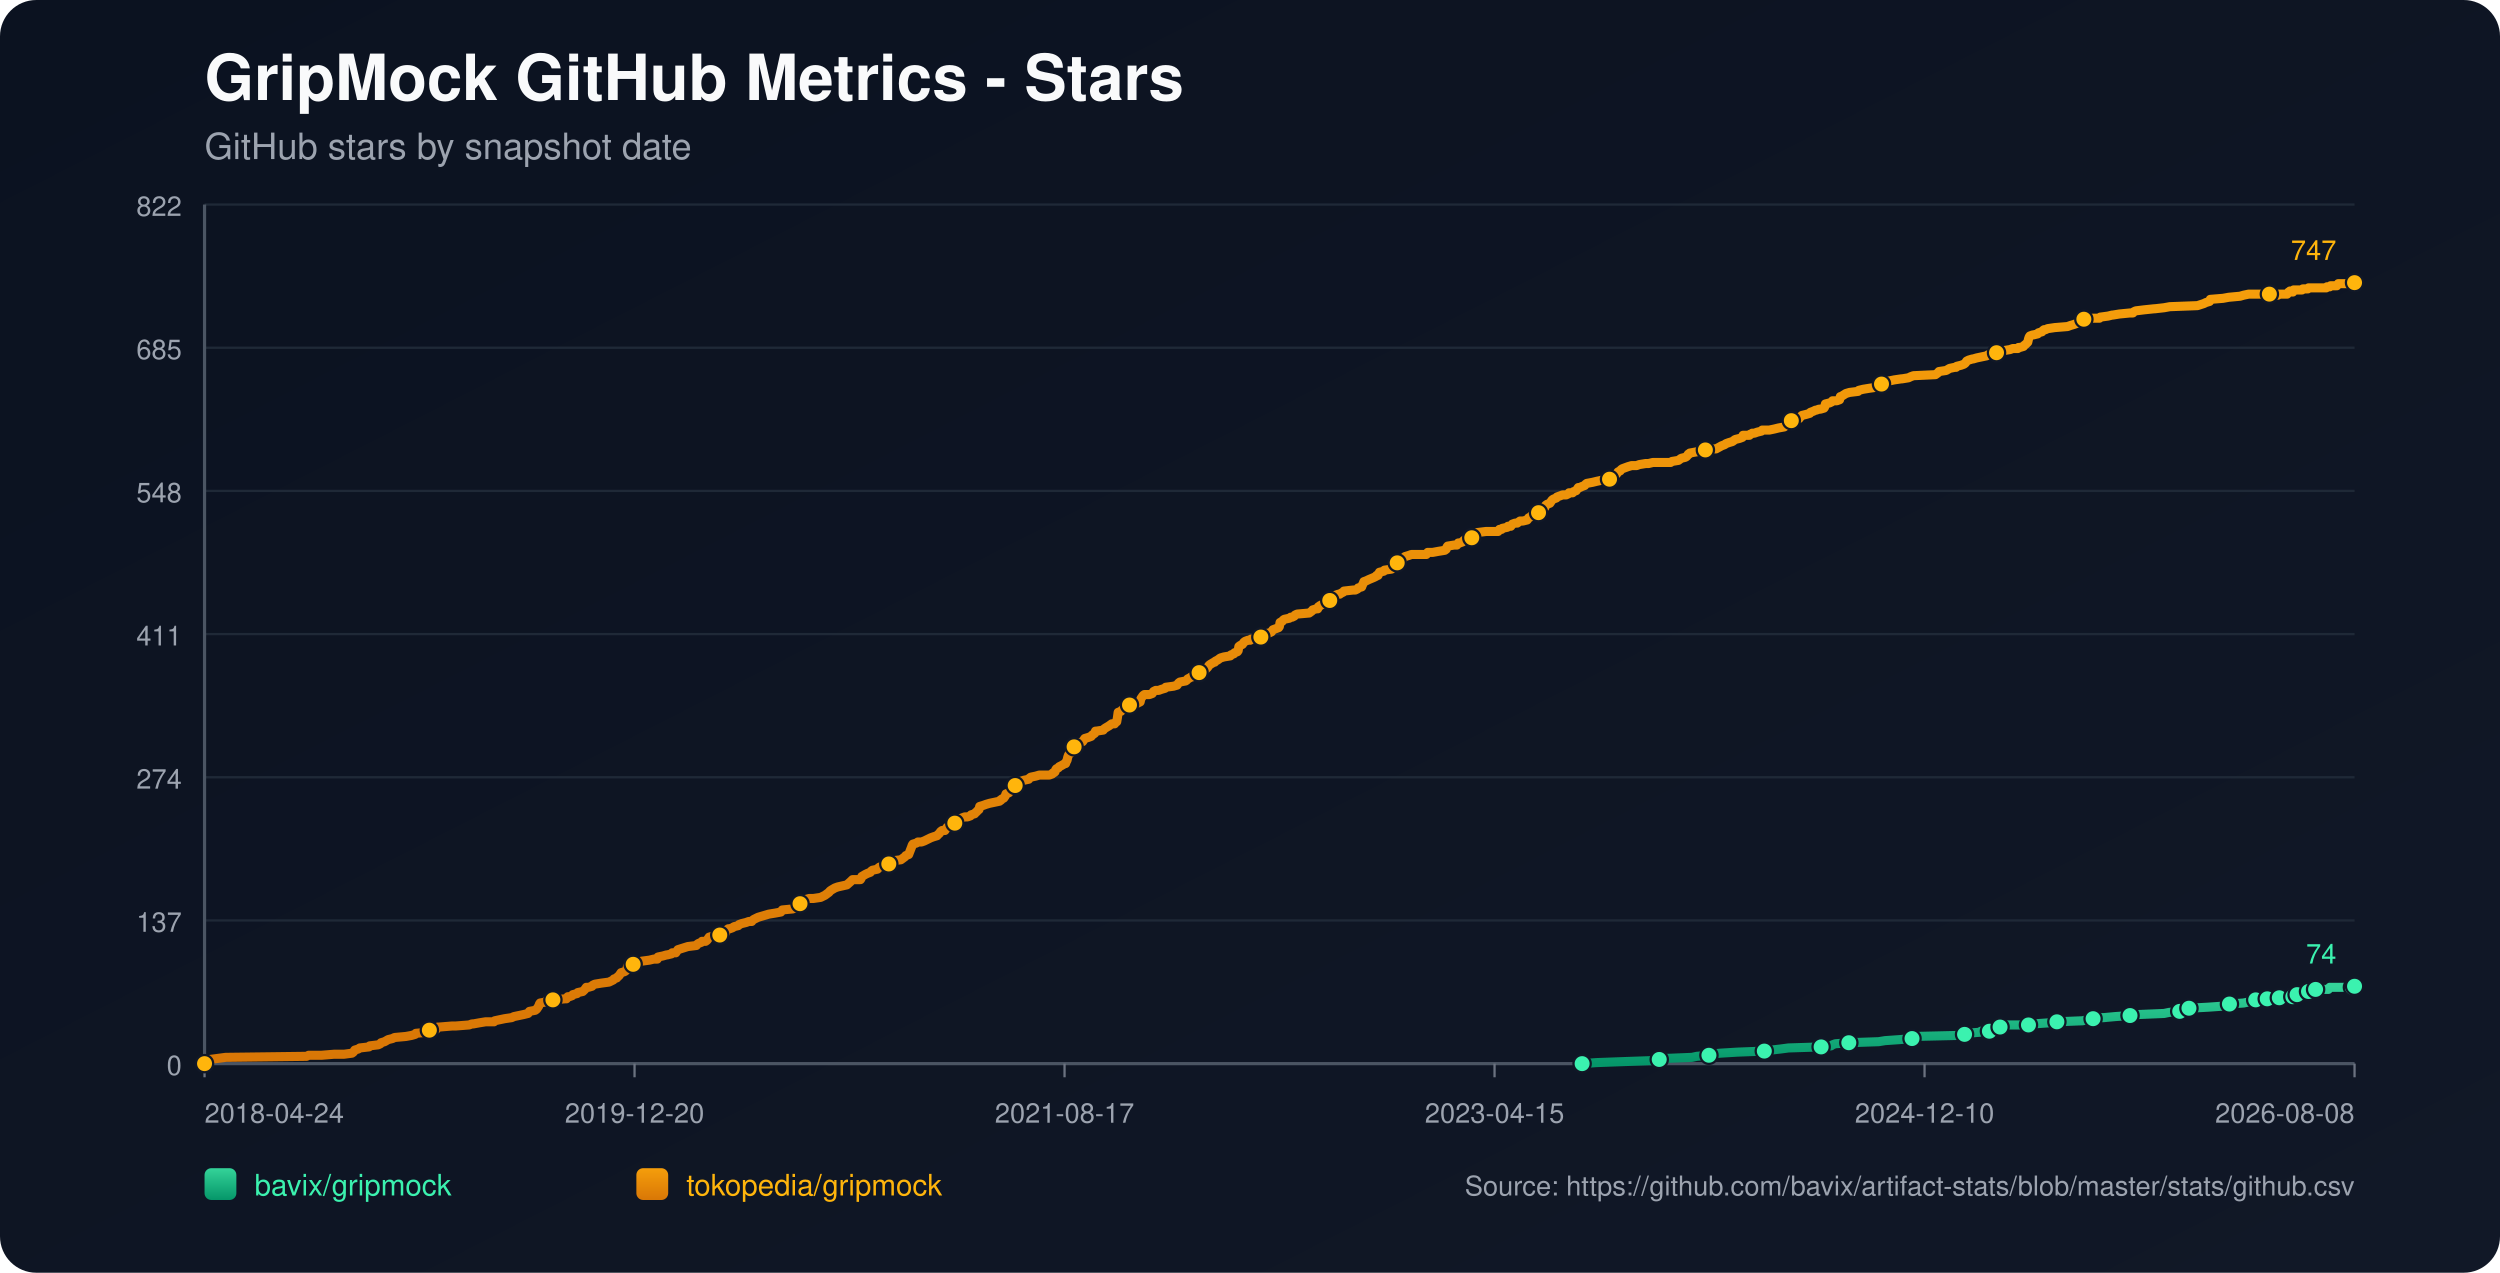
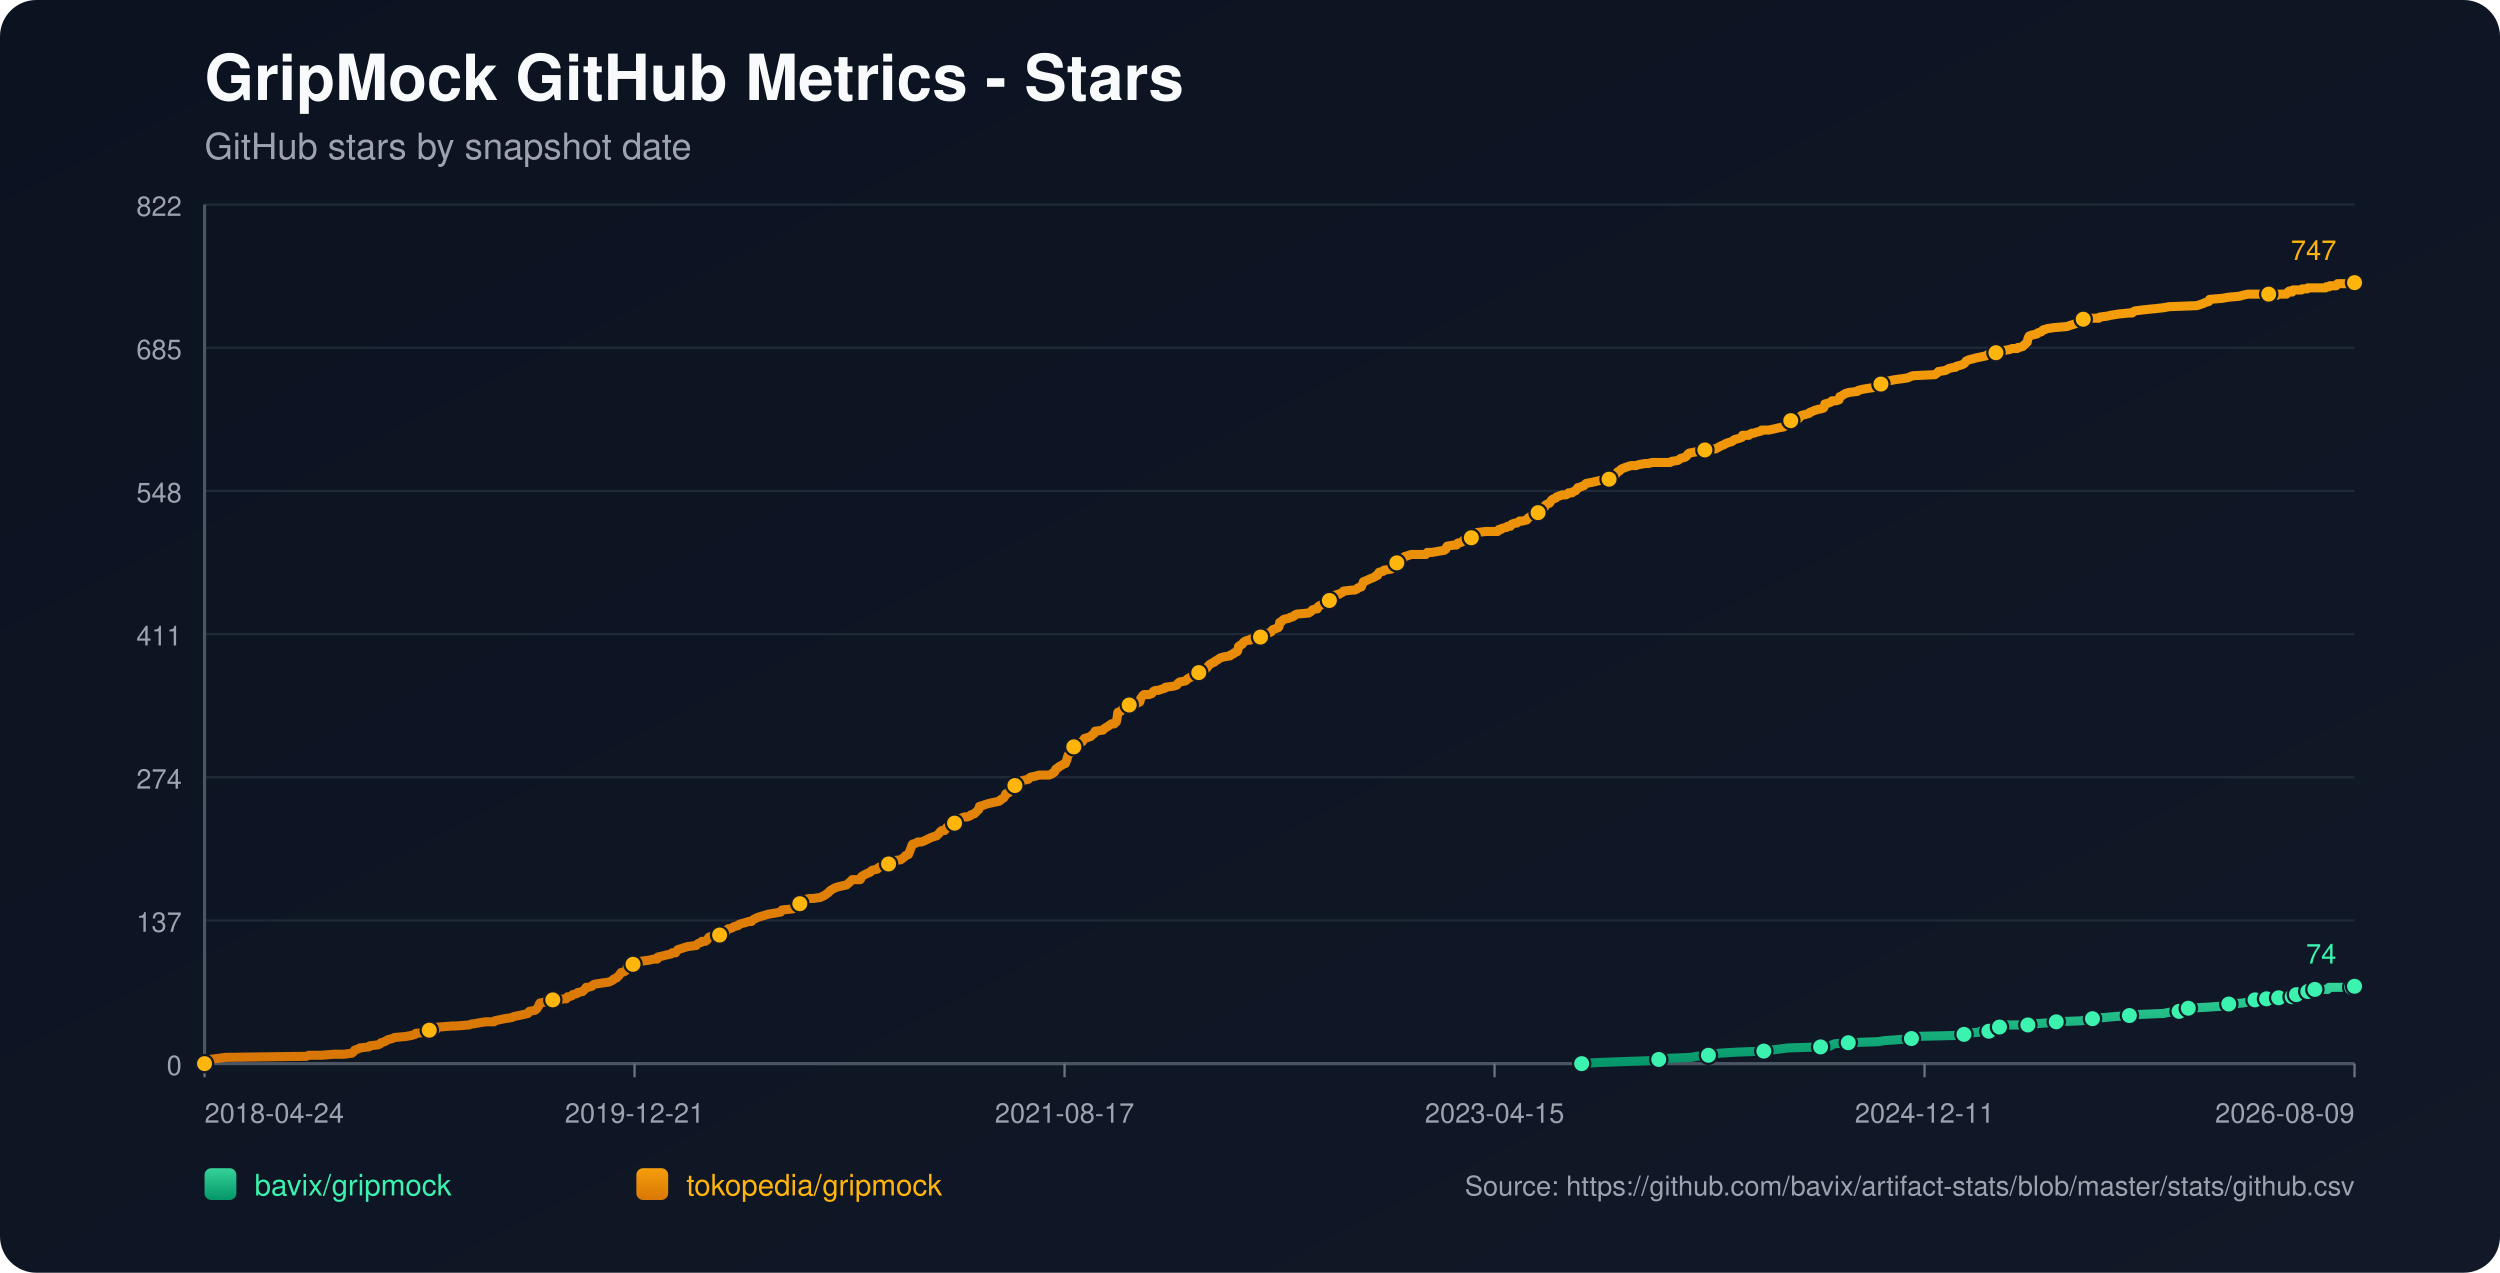
<svg xmlns="http://www.w3.org/2000/svg" width="1100" height="560" viewBox="0 0 1100 560">
  <defs>
    <linearGradient id="bg" x1="0" y1="0" x2="1" y2="1">
      <stop offset="0%" stop-color="#0b1220" />
      <stop offset="100%" stop-color="#111827" />
    </linearGradient>
    <linearGradient id="repo-0" x1="0" y1="0" x2="0" y2="1">
      <stop offset="0%" stop-color="#34d399" />
      <stop offset="100%" stop-color="#059669" />
    </linearGradient>
    <linearGradient id="repo-1" x1="0" y1="0" x2="0" y2="1">
      <stop offset="0%" stop-color="#f59e0b" />
      <stop offset="100%" stop-color="#d97706" />
    </linearGradient>
  </defs>
  <rect x="0" y="0" width="1100" height="560" fill="url(#bg)" rx="16" />
  <text x="90" y="44" fill="#f9fafb" font-size="28" font-family="-apple-system,BlinkMacSystemFont,Segoe UI,Helvetica,Arial,sans-serif" font-weight="700">GripMock GitHub Metrics - Stars</text>
  <text x="90" y="70" fill="#9ca3af" font-size="16" font-family="-apple-system,BlinkMacSystemFont,Segoe UI,Helvetica,Arial,sans-serif">GitHub stars by snapshot date</text>
  <line x1="90" y1="90.00" x2="1036" y2="90.00" stroke="#1f2937" stroke-width="1" />
  <text x="80" y="95.00" text-anchor="end" fill="#9ca3af" font-size="12" font-family="-apple-system,BlinkMacSystemFont,Segoe UI,Helvetica,Arial,sans-serif">822</text>
  <line x1="90" y1="153.00" x2="1036" y2="153.00" stroke="#1f2937" stroke-width="1" />
  <text x="80" y="158.00" text-anchor="end" fill="#9ca3af" font-size="12" font-family="-apple-system,BlinkMacSystemFont,Segoe UI,Helvetica,Arial,sans-serif">685</text>
  <line x1="90" y1="216.00" x2="1036" y2="216.00" stroke="#1f2937" stroke-width="1" />
  <text x="80" y="221.00" text-anchor="end" fill="#9ca3af" font-size="12" font-family="-apple-system,BlinkMacSystemFont,Segoe UI,Helvetica,Arial,sans-serif">548</text>
  <line x1="90" y1="279.00" x2="1036" y2="279.00" stroke="#1f2937" stroke-width="1" />
  <text x="80" y="284.00" text-anchor="end" fill="#9ca3af" font-size="12" font-family="-apple-system,BlinkMacSystemFont,Segoe UI,Helvetica,Arial,sans-serif">411</text>
  <line x1="90" y1="342.00" x2="1036" y2="342.00" stroke="#1f2937" stroke-width="1" />
  <text x="80" y="347.00" text-anchor="end" fill="#9ca3af" font-size="12" font-family="-apple-system,BlinkMacSystemFont,Segoe UI,Helvetica,Arial,sans-serif">274</text>
  <line x1="90" y1="405.00" x2="1036" y2="405.00" stroke="#1f2937" stroke-width="1" />
  <text x="80" y="410.00" text-anchor="end" fill="#9ca3af" font-size="12" font-family="-apple-system,BlinkMacSystemFont,Segoe UI,Helvetica,Arial,sans-serif">137</text>
  <line x1="90" y1="468.00" x2="1036" y2="468.00" stroke="#1f2937" stroke-width="1" />
  <text x="80" y="473.00" text-anchor="end" fill="#9ca3af" font-size="12" font-family="-apple-system,BlinkMacSystemFont,Segoe UI,Helvetica,Arial,sans-serif">0</text>
  <line x1="90" y1="468" x2="1036" y2="468" stroke="#4b5563" stroke-width="1.4" />
  <line x1="90" y1="90" x2="90" y2="468" stroke="#4b5563" stroke-width="1.4" />
  <line x1="90.00" y1="468" x2="90.00" y2="474" stroke="#6b7280" stroke-width="1" />
  <text x="90.00" y="494" text-anchor="start" fill="#9ca3af" font-size="12" font-family="-apple-system,BlinkMacSystemFont,Segoe UI,Helvetica,Arial,sans-serif">2018-04-24</text>
  <line x1="279.20" y1="468" x2="279.20" y2="474" stroke="#6b7280" stroke-width="1" />
-   <text x="279.20" y="494" text-anchor="middle" fill="#9ca3af" font-size="12" font-family="-apple-system,BlinkMacSystemFont,Segoe UI,Helvetica,Arial,sans-serif">2019-12-20</text>
+   <text x="279.20" y="494" text-anchor="middle" fill="#9ca3af" font-size="12" font-family="-apple-system,BlinkMacSystemFont,Segoe UI,Helvetica,Arial,sans-serif">2019-12-21</text>
  <line x1="468.40" y1="468" x2="468.40" y2="474" stroke="#6b7280" stroke-width="1" />
  <text x="468.40" y="494" text-anchor="middle" fill="#9ca3af" font-size="12" font-family="-apple-system,BlinkMacSystemFont,Segoe UI,Helvetica,Arial,sans-serif">2021-08-17</text>
  <line x1="657.60" y1="468" x2="657.60" y2="474" stroke="#6b7280" stroke-width="1" />
  <text x="657.60" y="494" text-anchor="middle" fill="#9ca3af" font-size="12" font-family="-apple-system,BlinkMacSystemFont,Segoe UI,Helvetica,Arial,sans-serif">2023-04-15</text>
  <line x1="846.80" y1="468" x2="846.80" y2="474" stroke="#6b7280" stroke-width="1" />
-   <text x="846.80" y="494" text-anchor="middle" fill="#9ca3af" font-size="12" font-family="-apple-system,BlinkMacSystemFont,Segoe UI,Helvetica,Arial,sans-serif">2024-12-10</text>
+   <text x="846.80" y="494" text-anchor="middle" fill="#9ca3af" font-size="12" font-family="-apple-system,BlinkMacSystemFont,Segoe UI,Helvetica,Arial,sans-serif">2024-12-11</text>
  <line x1="1036.00" y1="468" x2="1036.00" y2="474" stroke="#6b7280" stroke-width="1" />
-   <text x="1036.00" y="494" text-anchor="end" fill="#9ca3af" font-size="12" font-family="-apple-system,BlinkMacSystemFont,Segoe UI,Helvetica,Arial,sans-serif">2026-08-08</text>
-   <polyline fill="none" stroke="url(#repo-0)" stroke-width="4" stroke-linecap="round" stroke-linejoin="round" points="696.13,468.00 702.57,467.54 715.07,467.08 728.19,466.62 730.06,466.16 733.19,465.70 744.43,465.24 746.62,464.78 751.93,464.32 752.25,463.86 756.93,463.40 764.43,462.94 776.30,462.48 779.43,462.02 783.49,461.56 786.93,461.10 801.30,460.64 805.67,460.18 806.30,459.72 807.55,459.26 813.48,458.80 826.61,458.34 829.42,457.88 835.98,457.42 841.29,456.96 841.92,456.50 842.54,456.04 861.91,455.58 864.41,455.12 865.04,454.66 870.97,454.20 871.60,453.74 875.35,453.74 876.60,453.28 876.91,452.82 877.22,452.36 880.03,451.90 881.60,451.44 883.16,450.98 888.16,450.98 892.53,450.98 894.09,450.52 894.72,450.52 901.28,450.06 905.03,449.60 916.28,449.14 918.46,448.68 919.09,448.68 920.96,448.22 922.84,447.76 925.65,447.76 930.65,447.30 937.21,446.84 941.27,446.38 952.21,445.92 954.39,445.46 959.08,445.00 959.39,444.54 960.33,444.08 962.83,443.62 963.14,443.62 971.58,443.16 978.14,442.70 978.76,442.24 980.95,441.78 987.20,441.32 989.39,440.86 990.95,440.40 992.51,439.94 995.71,439.94 996.64,439.94 996.96,439.48 997.58,439.48 997.89,439.02 998.21,439.48 1002.58,439.48 1002.90,439.02 1003.21,438.56 1006.97,438.56 1007.27,438.56 1008.84,438.56 1009.16,438.10 1009.47,437.64 1010.41,437.64 1010.72,437.64 1014.81,437.64 1015.11,437.18 1015.43,436.72 1015.74,436.26 1016.99,436.26 1017.29,435.80 1018.54,435.80 1018.86,435.34 1024.47,435.34 1024.78,434.88 1025.09,434.42 1035.08,434.42 1035.40,433.96 1036.00,433.96" />
-   <circle cx="696.13" cy="468.00" r="3.8" fill="#3bf2af" stroke="#111827" stroke-width="1" />
-   <circle cx="730.06" cy="466.16" r="3.8" fill="#3bf2af" stroke="#111827" stroke-width="1" />
-   <circle cx="751.93" cy="464.32" r="3.8" fill="#3bf2af" stroke="#111827" stroke-width="1" />
-   <circle cx="776.30" cy="462.48" r="3.8" fill="#3bf2af" stroke="#111827" stroke-width="1" />
-   <circle cx="801.30" cy="460.64" r="3.8" fill="#3bf2af" stroke="#111827" stroke-width="1" />
-   <circle cx="813.48" cy="458.80" r="3.8" fill="#3bf2af" stroke="#111827" stroke-width="1" />
-   <circle cx="841.29" cy="456.96" r="3.8" fill="#3bf2af" stroke="#111827" stroke-width="1" />
-   <circle cx="864.41" cy="455.12" r="3.8" fill="#3bf2af" stroke="#111827" stroke-width="1" />
-   <circle cx="875.35" cy="453.74" r="3.8" fill="#3bf2af" stroke="#111827" stroke-width="1" />
-   <circle cx="880.03" cy="451.90" r="3.8" fill="#3bf2af" stroke="#111827" stroke-width="1" />
-   <circle cx="892.53" cy="450.98" r="3.8" fill="#3bf2af" stroke="#111827" stroke-width="1" />
-   <circle cx="905.03" cy="449.60" r="3.8" fill="#3bf2af" stroke="#111827" stroke-width="1" />
-   <circle cx="920.96" cy="448.22" r="3.8" fill="#3bf2af" stroke="#111827" stroke-width="1" />
-   <circle cx="937.21" cy="446.84" r="3.8" fill="#3bf2af" stroke="#111827" stroke-width="1" />
-   <circle cx="959.08" cy="445.00" r="3.8" fill="#3bf2af" stroke="#111827" stroke-width="1" />
-   <circle cx="963.14" cy="443.62" r="3.8" fill="#3bf2af" stroke="#111827" stroke-width="1" />
-   <circle cx="980.95" cy="441.78" r="3.8" fill="#3bf2af" stroke="#111827" stroke-width="1" />
-   <circle cx="992.51" cy="439.94" r="3.8" fill="#3bf2af" stroke="#111827" stroke-width="1" />
-   <circle cx="997.58" cy="439.48" r="3.8" fill="#3bf2af" stroke="#111827" stroke-width="1" />
-   <circle cx="1002.90" cy="439.02" r="3.8" fill="#3bf2af" stroke="#111827" stroke-width="1" />
-   <circle cx="1008.84" cy="438.56" r="3.8" fill="#3bf2af" stroke="#111827" stroke-width="1" />
-   <circle cx="1010.72" cy="437.64" r="3.8" fill="#3bf2af" stroke="#111827" stroke-width="1" />
-   <circle cx="1015.74" cy="436.26" r="3.8" fill="#3bf2af" stroke="#111827" stroke-width="1" />
-   <circle cx="1018.86" cy="435.34" r="3.8" fill="#3bf2af" stroke="#111827" stroke-width="1" />
-   <circle cx="1035.08" cy="434.42" r="3.8" fill="#3bf2af" stroke="#111827" stroke-width="1" />
+   <text x="1036.00" y="494" text-anchor="end" fill="#9ca3af" font-size="12" font-family="-apple-system,BlinkMacSystemFont,Segoe UI,Helvetica,Arial,sans-serif">2026-08-09</text>
+   <polyline fill="none" stroke="url(#repo-0)" stroke-width="4" stroke-linecap="round" stroke-linejoin="round" points="695.93,468.00 702.36,467.54 714.86,467.08 727.98,466.62 729.85,466.16 732.97,465.70 744.22,465.24 746.40,464.78 751.71,464.32 752.03,463.86 756.71,463.40 764.21,462.94 776.08,462.48 779.20,462.02 783.26,461.56 786.69,461.10 801.06,460.64 805.43,460.18 806.06,459.72 807.31,459.26 813.24,458.80 826.36,458.34 829.17,457.88 835.73,457.42 841.04,456.96 841.67,456.50 842.29,456.04 861.66,455.58 864.15,455.12 864.78,454.66 870.71,454.20 871.34,453.74 875.09,453.74 876.33,453.28 876.65,452.82 876.96,452.36 879.77,451.90 881.33,451.44 882.89,450.98 887.89,450.98 892.26,450.98 893.83,450.52 894.45,450.52 901.01,450.06 904.76,449.60 916.00,449.14 918.19,448.68 918.81,448.68 920.69,448.22 922.56,447.76 925.37,447.76 930.37,447.30 936.93,446.84 940.99,446.38 951.92,445.92 954.11,445.46 958.79,445.00 959.10,444.54 960.04,444.08 962.54,443.62 962.85,443.62 971.28,443.16 977.84,442.70 978.47,442.24 980.65,441.78 986.90,441.32 989.09,440.86 990.65,440.40 992.21,439.94 995.41,439.94 996.34,439.94 996.65,439.48 997.28,439.48 997.59,439.02 997.90,439.48 1002.28,439.48 1002.60,439.02 1002.90,438.56 1006.66,438.56 1006.96,438.56 1008.54,438.56 1008.85,438.10 1009.17,437.64 1010.11,437.64 1010.42,437.64 1014.50,437.64 1014.81,437.18 1015.12,436.72 1015.43,436.26 1016.68,436.26 1016.98,435.80 1018.23,435.80 1018.55,435.34 1024.16,435.34 1024.47,434.88 1024.78,434.42 1034.77,434.42 1035.08,433.96 1036.00,433.96" />
+   <circle cx="695.93" cy="468.00" r="3.8" fill="#3bf2af" stroke="#111827" stroke-width="1" />
+   <circle cx="729.85" cy="466.16" r="3.8" fill="#3bf2af" stroke="#111827" stroke-width="1" />
+   <circle cx="751.71" cy="464.32" r="3.8" fill="#3bf2af" stroke="#111827" stroke-width="1" />
+   <circle cx="776.08" cy="462.48" r="3.8" fill="#3bf2af" stroke="#111827" stroke-width="1" />
+   <circle cx="801.06" cy="460.64" r="3.8" fill="#3bf2af" stroke="#111827" stroke-width="1" />
+   <circle cx="813.24" cy="458.80" r="3.8" fill="#3bf2af" stroke="#111827" stroke-width="1" />
+   <circle cx="841.04" cy="456.96" r="3.8" fill="#3bf2af" stroke="#111827" stroke-width="1" />
+   <circle cx="864.15" cy="455.12" r="3.8" fill="#3bf2af" stroke="#111827" stroke-width="1" />
+   <circle cx="875.09" cy="453.74" r="3.8" fill="#3bf2af" stroke="#111827" stroke-width="1" />
+   <circle cx="879.77" cy="451.90" r="3.8" fill="#3bf2af" stroke="#111827" stroke-width="1" />
+   <circle cx="892.26" cy="450.98" r="3.8" fill="#3bf2af" stroke="#111827" stroke-width="1" />
+   <circle cx="904.76" cy="449.60" r="3.8" fill="#3bf2af" stroke="#111827" stroke-width="1" />
+   <circle cx="920.69" cy="448.22" r="3.8" fill="#3bf2af" stroke="#111827" stroke-width="1" />
+   <circle cx="936.93" cy="446.84" r="3.8" fill="#3bf2af" stroke="#111827" stroke-width="1" />
+   <circle cx="958.79" cy="445.00" r="3.8" fill="#3bf2af" stroke="#111827" stroke-width="1" />
+   <circle cx="962.85" cy="443.62" r="3.8" fill="#3bf2af" stroke="#111827" stroke-width="1" />
+   <circle cx="980.65" cy="441.78" r="3.8" fill="#3bf2af" stroke="#111827" stroke-width="1" />
+   <circle cx="992.21" cy="439.94" r="3.8" fill="#3bf2af" stroke="#111827" stroke-width="1" />
+   <circle cx="997.28" cy="439.48" r="3.8" fill="#3bf2af" stroke="#111827" stroke-width="1" />
+   <circle cx="1002.60" cy="439.02" r="3.8" fill="#3bf2af" stroke="#111827" stroke-width="1" />
+   <circle cx="1008.54" cy="438.56" r="3.8" fill="#3bf2af" stroke="#111827" stroke-width="1" />
+   <circle cx="1010.42" cy="437.64" r="3.8" fill="#3bf2af" stroke="#111827" stroke-width="1" />
+   <circle cx="1015.43" cy="436.26" r="3.8" fill="#3bf2af" stroke="#111827" stroke-width="1" />
+   <circle cx="1018.55" cy="435.34" r="3.8" fill="#3bf2af" stroke="#111827" stroke-width="1" />
+   <circle cx="1034.77" cy="434.42" r="3.8" fill="#3bf2af" stroke="#111827" stroke-width="1" />
  <circle cx="1036.00" cy="433.96" r="3.8" fill="#3bf2af" stroke="#111827" stroke-width="1" />
  <text x="1028.00" y="423.96" text-anchor="end" fill="#3bf2af" font-size="12" font-family="-apple-system,BlinkMacSystemFont,Segoe UI,Helvetica,Arial,sans-serif">74</text>
-   <polyline fill="none" stroke="url(#repo-1)" stroke-width="4" stroke-linecap="round" stroke-linejoin="round" points="90.00,468.00 91.75,466.62 92.37,466.16 95.81,465.70 99.25,465.24 134.87,464.78 135.80,464.32 141.43,464.32 147.05,463.86 151.42,463.86 154.86,463.40 155.49,462.94 155.80,462.48 156.11,462.02 157.67,461.56 158.30,461.10 162.36,460.64 162.67,460.18 166.42,459.72 167.36,459.26 167.67,458.80 169.23,458.34 170.80,457.42 172.67,456.96 173.61,456.50 178.61,456.04 181.11,455.58 182.67,455.12 182.98,454.66 187.98,454.20 188.29,453.74 188.92,453.28 192.04,452.82 192.67,451.90 192.98,451.90 193.29,451.90 198.92,451.44 200.48,451.44 206.41,450.98 207.66,450.52 208.29,450.52 210.79,450.06 213.60,449.60 217.35,449.60 217.66,449.14 219.85,448.68 222.04,448.22 225.16,447.76 226.10,447.30 228.28,446.84 230.47,446.38 232.35,445.92 232.66,445.46 232.97,445.00 235.47,444.54 236.10,444.08 236.72,443.16 237.03,442.70 237.35,441.78 237.66,441.32 240.16,440.86 240.78,439.94 243.28,439.94 248.59,439.48 249.22,439.48 249.53,439.02 249.84,438.56 250.47,438.56 251.72,438.10 252.03,437.64 253.90,437.18 254.22,436.72 256.40,436.26 257.34,435.34 257.97,434.42 258.90,434.42 260.47,433.96 260.78,433.50 261.72,433.04 264.53,432.58 267.96,432.12 268.90,431.66 269.84,431.20 270.15,430.74 271.40,430.28 271.71,429.82 272.34,429.36 273.28,427.98 274.84,427.52 275.46,427.06 275.78,426.60 276.09,425.22 277.65,424.76 278.59,424.30 279.21,423.84 280.46,423.84 280.77,423.38 282.34,422.92 285.77,422.46 287.65,422.00 289.21,422.00 289.52,421.08 291.71,420.62 293.27,420.16 293.58,420.16 295.46,419.70 295.77,419.24 296.40,419.24 297.33,419.24 297.65,418.78 297.96,418.32 298.27,417.86 302.65,416.48 306.39,416.02 306.71,415.56 307.33,415.10 308.58,414.64 308.89,414.18 310.46,414.18 311.08,413.72 311.39,413.26 311.71,412.80 312.02,412.34 313.58,411.88 316.70,411.42 317.95,410.96 318.27,410.96 318.89,410.50 319.20,410.50 319.83,409.12 320.45,408.66 321.08,408.66 322.33,408.20 322.95,407.74 324.83,407.28 325.14,406.82 326.39,406.36 328.27,405.90 329.51,405.44 330.76,405.44 331.08,404.98 331.70,404.52 332.64,404.06 333.58,403.60 335.14,403.14 336.70,402.68 338.26,402.22 341.08,401.76 343.57,401.30 343.89,400.84 344.20,400.38 348.89,399.92 349.82,399.46 350.76,399.00 351.07,398.08 352.01,397.62 354.20,396.70 354.51,395.78 356.07,395.32 357.95,395.32 361.07,394.86 362.01,394.40 362.95,393.94 364.20,393.02 364.82,392.56 365.13,392.10 365.76,391.64 367.32,390.72 368.57,390.26 372.63,389.34 374.19,387.96 375.13,387.04 377.94,387.04 378.57,387.04 378.88,386.58 379.19,385.66 380.75,384.74 381.69,384.28 382.94,383.82 383.25,383.36 383.88,382.90 386.07,382.44 386.38,381.98 387.00,381.52 389.19,381.06 389.82,380.60 391.07,380.14 392.00,379.68 392.32,379.22 392.63,378.76 396.38,378.30 397.00,377.84 398.25,376.92 398.56,376.46 399.81,376.00 401.06,372.78 401.38,371.86 401.69,371.40 403.25,370.94 403.88,370.48 405.44,370.48 406.69,370.02 407.62,369.56 409.50,368.64 410.75,368.18 412.31,367.72 412.62,367.26 413.25,366.80 413.87,365.88 414.50,365.42 414.81,365.42 415.75,365.42 416.06,364.96 416.37,364.50 416.69,364.04 418.25,363.58 418.87,362.65 420.12,362.19 420.75,361.27 421.68,360.81 422.31,360.35 423.25,359.89 424.50,359.43 425.75,359.43 427.00,358.97 427.31,358.51 428.87,358.05 429.18,357.59 429.81,357.13 430.12,356.67 430.75,356.21 431.06,354.83 432.62,354.37 433.87,353.91 435.43,353.45 439.81,352.53 440.12,352.07 440.43,352.07 440.74,351.61 441.68,351.15 441.99,350.69 442.31,350.23 442.62,349.31 443.87,348.85 444.49,347.93 444.81,346.55 445.74,346.55 446.05,346.55 446.68,345.63 448.55,345.17 448.87,344.25 449.18,343.79 450.43,343.33 452.62,342.87 452.93,342.41 453.55,341.95 455.74,341.49 457.30,341.03 458.86,341.03 461.68,341.03 462.93,340.57 463.24,340.11 463.55,340.11 464.18,339.65 464.49,338.73 464.80,338.27 465.74,337.81 466.05,337.35 466.99,336.89 468.55,335.97 468.86,335.97 469.18,335.05 469.49,334.59 469.80,333.21 470.11,332.29 470.43,331.83 471.05,331.37 471.36,329.53 471.67,329.07 472.61,328.61 473.24,327.69 473.86,327.23 475.11,326.77 476.36,326.31 476.67,325.85 476.99,325.39 477.30,324.93 478.86,324.47 480.11,324.01 480.42,323.55 481.67,322.63 481.99,321.71 482.30,321.71 485.42,321.25 485.73,320.79 486.36,320.33 487.92,319.41 488.55,318.95 489.17,318.49 490.42,318.49 491.05,317.57 491.36,317.57 491.67,315.73 491.98,313.43 493.23,312.97 493.55,312.51 494.17,312.05 494.48,311.59 495.42,311.13 495.73,310.67 496.98,310.21 499.79,309.75 500.73,309.29 501.67,308.83 501.98,307.45 502.29,306.99 502.61,306.53 502.92,306.07 503.54,305.61 505.73,305.61 506.98,305.15 507.29,304.69 507.61,304.23 508.54,303.77 509.79,303.77 511.04,303.31 512.60,302.85 512.92,302.39 516.35,301.93 517.92,301.47 518.54,300.55 519.17,300.09 521.67,299.63 522.29,299.17 522.60,298.71 523.54,298.25 524.16,297.79 524.79,297.79 525.41,297.33 526.04,296.87 527.29,296.41 527.60,295.95 527.91,295.49 529.48,295.49 530.10,295.03 530.41,294.57 531.35,293.65 531.98,292.73 532.60,292.27 534.16,291.35 534.48,291.35 534.79,290.89 535.72,290.43 536.35,289.97 536.97,289.51 538.54,289.05 541.35,288.59 541.66,288.13 542.91,287.67 543.22,287.21 544.47,286.75 544.79,286.29 545.10,284.45 545.72,283.99 546.66,283.53 546.97,283.07 547.29,282.61 547.91,282.15 549.16,281.69 550.10,281.69 550.41,281.23 554.47,280.77 554.78,280.31 555.72,279.39 556.35,278.93 558.53,278.47 559.47,278.01 559.78,277.55 560.10,277.09 562.59,276.17 562.91,275.71 563.22,273.87 564.16,273.41 564.47,272.95 565.09,272.49 567.28,272.03 567.91,271.57 568.53,271.57 569.47,271.11 569.78,270.65 570.72,270.19 576.03,269.73 577.28,268.81 577.59,268.35 579.15,267.89 579.78,267.89 580.09,266.97 580.40,266.97 580.72,266.51 581.65,266.05 582.59,265.59 582.90,265.13 584.78,264.67 585.09,264.21 585.72,263.29 586.65,262.83 587.28,262.37 587.59,261.91 588.84,261.45 589.46,261.45 590.09,260.99 591.03,260.53 591.34,260.07 595.40,259.61 596.34,259.61 597.28,259.15 597.59,258.69 599.15,258.23 599.46,257.31 599.78,256.85 600.09,255.93 601.34,255.47 602.27,255.01 604.46,254.09 605.40,253.63 605.71,253.17 606.34,253.17 606.96,251.79 608.84,251.33 609.15,250.87 612.27,250.41 612.59,249.95 613.52,248.57 613.83,248.11 614.77,247.65 615.08,247.65 615.40,247.19 616.96,246.73 617.27,245.81 618.21,244.89 619.77,244.43 621.02,243.97 621.96,243.97 625.40,243.97 625.71,243.97 627.58,243.97 628.21,243.05 628.83,243.05 630.08,243.05 630.39,243.05 632.89,242.59 635.71,242.13 636.33,241.67 636.64,240.75 636.96,240.29 639.77,239.83 641.02,239.83 641.33,239.37 641.64,238.91 642.27,238.91 643.52,238.45 643.83,237.99 644.45,237.53 645.70,237.07 647.27,236.61 647.58,236.61 648.20,236.15 648.52,235.69 648.83,235.69 649.14,235.23 649.45,234.77 650.08,234.31 653.83,233.85 656.01,233.85 658.20,233.85 659.14,233.85 659.45,233.39 659.76,232.93 660.70,232.93 661.01,232.47 663.20,232.01 663.51,231.55 664.76,231.55 665.07,231.09 665.39,230.63 666.64,230.17 667.57,230.17 668.82,229.25 669.76,229.25 670.07,229.25 671.95,228.79 672.57,227.87 673.51,227.41 673.82,226.95 674.45,226.49 676.32,225.57 676.95,225.57 677.57,225.11 677.88,224.65 678.51,224.19 678.82,223.73 679.76,223.27 680.07,222.35 680.70,221.89 681.95,221.43 682.26,220.97 682.88,220.05 683.51,219.59 684.76,219.13 685.07,218.67 686.32,218.21 687.57,217.75 689.13,217.75 690.07,217.29 690.38,216.83 691.94,216.83 692.26,216.37 693.51,215.91 694.44,214.53 695.07,214.53 696.01,214.07 697.26,213.61 697.57,213.15 698.19,212.69 700.69,212.23 702.57,211.77 704.75,211.31 708.19,210.85 708.50,210.85 708.82,210.39 710.69,209.01 711.32,208.55 711.63,208.09 711.94,207.63 712.88,207.17 713.19,206.71 713.82,206.25 716.32,205.33 717.88,204.87 718.50,204.87 720.06,204.87 721.31,204.41 724.13,203.95 725.38,203.95 727.25,203.49 732.87,203.49 735.06,203.49 735.69,203.03 738.50,202.57 739.12,202.11 739.75,201.65 741.62,201.19 742.25,200.73 742.87,199.81 743.18,199.81 743.50,199.35 746.00,198.89 748.81,198.43 750.37,197.97 752.25,197.51 755.06,197.51 757.56,196.13 758.81,195.67 759.43,195.21 760.68,194.75 762.24,194.29 762.87,193.83 763.49,193.37 765.37,192.91 766.62,192.45 766.93,191.53 769.74,191.53 770.05,191.07 770.37,191.07 770.99,190.61 771.93,190.61 773.18,190.15 775.05,189.69 775.37,189.23 776.30,189.23 778.49,189.23 780.68,188.77 782.55,188.31 785.05,187.85 785.68,187.39 785.99,186.93 786.93,186.93 787.24,186.47 787.55,186.01 788.18,185.09 789.43,184.63 791.61,184.17 791.93,183.71 792.86,182.79 794.74,182.33 796.30,181.87 796.61,181.41 797.86,180.95 798.80,180.49 799.11,180.49 800.36,180.03 800.99,180.03 802.55,179.57 802.86,179.11 803.17,177.73 805.05,177.27 805.99,176.81 806.30,176.35 808.17,176.35 809.42,175.89 809.73,174.51 810.05,174.51 812.23,173.13 813.80,172.67 817.55,172.21 817.86,171.75 819.73,171.29 822.54,170.83 825.67,170.37 827.54,169.45 827.86,168.99 828.17,168.53 828.79,168.07 831.29,167.61 833.48,167.15 836.60,166.69 836.92,166.69 839.73,166.23 840.67,165.77 841.92,165.31 851.60,164.85 852.85,163.93 853.16,163.47 856.29,163.01 857.85,162.09 860.04,161.63 860.66,161.63 860.97,161.17 862.85,160.71 864.10,160.25 864.72,159.79 865.04,159.33 865.35,158.87 866.29,158.41 867.85,157.95 868.16,157.95 869.72,157.49 871.91,157.03 874.10,156.57 874.72,156.11 878.16,155.65 878.47,155.19 880.03,154.73 881.60,154.27 884.41,153.81 885.66,153.35 887.84,153.35 888.16,152.88 888.78,152.88 890.34,152.42 890.66,151.96 891.28,151.50 892.22,150.58 892.53,149.20 892.84,148.28 893.16,147.82 894.41,147.36 894.72,147.36 896.59,146.90 896.91,146.44 898.47,145.98 898.78,145.52 899.40,145.06 900.03,145.06 900.97,144.60 904.09,144.14 909.72,143.68 910.96,143.22 912.53,142.76 913.78,142.30 915.03,141.84 915.96,141.38 916.90,140.46 919.09,140.46 920.65,140.00 921.28,140.00 923.46,140.00 923.77,140.00 924.09,139.54 927.52,139.08 929.40,138.62 929.71,138.62 932.52,138.16 937.21,137.70 938.46,137.70 938.77,137.24 939.71,136.78 943.46,136.32 947.83,135.86 948.15,135.86 952.21,135.40 954.71,134.94 966.89,134.48 969.70,133.56 970.64,133.10 972.20,132.64 972.52,131.72 978.14,131.26 980.64,130.80 985.64,130.34 987.20,129.88 989.39,129.42 995.71,129.42 998.52,129.42 998.83,128.96 999.46,128.96 999.77,129.42 1000.71,129.42 1001.02,129.88 1002.27,129.88 1002.58,129.42 1006.34,129.42 1006.65,128.96 1006.97,128.50 1007.27,128.50 1007.59,128.04 1008.22,128.04 1008.53,128.50 1008.84,128.50 1009.16,127.58 1012.91,127.58 1013.23,127.12 1015.43,127.12 1015.74,126.66 1023.55,126.66 1023.85,126.20 1025.09,126.20 1025.41,125.74 1028.20,125.74 1028.52,125.28 1028.83,124.82 1035.08,124.82 1035.40,124.36 1036.00,124.36" />
+   <polyline fill="none" stroke="url(#repo-1)" stroke-width="4" stroke-linecap="round" stroke-linejoin="round" points="90.00,468.00 91.75,466.62 92.37,466.16 95.81,465.70 99.24,465.24 134.85,464.78 135.79,464.32 141.41,464.32 147.03,463.86 151.40,463.86 154.84,463.40 155.46,462.94 155.78,462.48 156.09,462.02 157.65,461.56 158.28,461.10 162.34,460.64 162.65,460.18 166.40,459.72 167.33,459.26 167.65,458.80 169.21,458.34 170.77,457.42 172.64,456.96 173.58,456.50 178.58,456.04 181.08,455.58 182.64,455.12 182.95,454.66 187.95,454.20 188.26,453.74 188.88,453.28 192.01,452.82 192.63,451.90 192.94,451.90 193.26,451.90 198.88,451.44 200.44,451.44 206.37,450.98 207.62,450.52 208.25,450.52 210.75,450.06 213.56,449.60 217.31,449.60 217.62,449.14 219.81,448.68 221.99,448.22 225.12,447.76 226.05,447.30 228.24,446.84 230.42,446.38 232.30,445.92 232.61,445.46 232.92,445.00 235.42,444.54 236.05,444.08 236.67,443.16 236.98,442.70 237.30,441.78 237.61,441.32 240.11,440.86 240.73,439.94 243.23,439.94 248.54,439.48 249.16,439.48 249.48,439.02 249.79,438.56 250.41,438.56 251.66,438.10 251.98,437.64 253.85,437.18 254.16,436.72 256.35,436.26 257.29,435.34 257.91,434.42 258.85,434.42 260.41,433.96 260.72,433.50 261.66,433.04 264.47,432.58 267.91,432.12 268.84,431.66 269.78,431.20 270.09,430.74 271.34,430.28 271.65,429.82 272.28,429.36 273.21,427.98 274.78,427.52 275.40,427.06 275.71,426.60 276.03,425.22 277.59,424.76 278.52,424.30 279.15,423.84 280.40,423.84 280.71,423.38 282.27,422.92 285.71,422.46 287.58,422.00 289.14,422.00 289.46,421.08 291.64,420.62 293.20,420.16 293.52,420.16 295.39,419.70 295.70,419.24 296.33,419.24 297.26,419.24 297.58,418.78 297.89,418.32 298.20,417.86 302.57,416.48 306.32,416.02 306.63,415.56 307.26,415.10 308.51,414.64 308.82,414.18 310.38,414.18 311.01,413.72 311.32,413.26 311.63,412.80 311.94,412.34 313.51,411.88 316.63,411.42 317.88,410.96 318.19,410.96 318.82,410.50 319.13,410.50 319.75,409.12 320.38,408.66 321.00,408.66 322.25,408.20 322.88,407.74 324.75,407.28 325.06,406.82 326.31,406.36 328.19,405.90 329.44,405.44 330.68,405.44 331.00,404.98 331.62,404.52 332.56,404.06 333.50,403.60 335.06,403.14 336.62,402.68 338.18,402.22 340.99,401.76 343.49,401.30 343.80,400.84 344.11,400.38 348.80,399.92 349.74,399.46 350.67,399.00 350.99,398.08 351.92,397.62 354.11,396.70 354.42,395.78 355.98,395.32 357.86,395.32 360.98,394.86 361.92,394.40 362.86,393.94 364.10,393.02 364.73,392.56 365.04,392.10 365.67,391.64 367.23,390.72 368.48,390.26 372.54,389.34 374.10,387.96 375.04,387.04 377.85,387.04 378.47,387.04 378.78,386.58 379.10,385.66 380.66,384.74 381.60,384.28 382.84,383.82 383.16,383.36 383.78,382.90 385.97,382.44 386.28,381.98 386.90,381.52 389.09,381.06 389.72,380.60 390.97,380.14 391.90,379.68 392.21,379.22 392.53,378.76 396.28,378.30 396.90,377.84 398.15,376.92 398.46,376.46 399.71,376.00 400.96,372.78 401.27,371.86 401.58,371.40 403.15,370.94 403.77,370.48 405.33,370.48 406.58,370.02 407.52,369.56 409.39,368.64 410.64,368.18 412.20,367.72 412.52,367.26 413.14,366.80 413.77,365.88 414.39,365.42 414.70,365.42 415.64,365.42 415.95,364.96 416.26,364.50 416.58,364.04 418.14,363.58 418.76,362.65 420.01,362.19 420.64,361.27 421.57,360.81 422.20,360.35 423.14,359.89 424.39,359.43 425.63,359.43 426.88,358.97 427.20,358.51 428.76,358.05 429.07,357.59 429.69,357.13 430.01,356.67 430.63,356.21 430.94,354.83 432.51,354.37 433.76,353.91 435.32,353.45 439.69,352.53 440.00,352.07 440.31,352.07 440.63,351.61 441.56,351.15 441.88,350.69 442.19,350.23 442.50,349.31 443.75,348.85 444.37,347.93 444.69,346.55 445.62,346.55 445.94,346.55 446.56,345.63 448.44,345.17 448.75,344.25 449.06,343.79 450.31,343.33 452.50,342.87 452.81,342.41 453.43,341.95 455.62,341.49 457.18,341.03 458.74,341.03 461.55,341.03 462.80,340.57 463.11,340.11 463.43,340.11 464.05,339.65 464.36,338.73 464.68,338.27 465.61,337.81 465.93,337.35 466.86,336.89 468.42,335.97 468.74,335.97 469.05,335.05 469.36,334.59 469.67,333.21 469.99,332.29 470.30,331.83 470.92,331.37 471.24,329.53 471.55,329.07 472.48,328.61 473.11,327.69 473.73,327.23 474.98,326.77 476.23,326.31 476.55,325.85 476.86,325.39 477.17,324.93 478.73,324.47 479.98,324.01 480.29,323.55 481.54,322.63 481.85,321.71 482.17,321.71 485.29,321.25 485.60,320.79 486.23,320.33 487.79,319.41 488.41,318.95 489.04,318.49 490.29,318.49 490.91,317.57 491.23,317.57 491.54,315.73 491.85,313.43 493.10,312.97 493.41,312.51 494.04,312.05 494.35,311.59 495.29,311.13 495.60,310.67 496.85,310.21 499.66,309.75 500.60,309.29 501.53,308.83 501.84,307.45 502.16,306.99 502.47,306.53 502.78,306.07 503.41,305.61 505.59,305.61 506.84,305.15 507.15,304.69 507.47,304.23 508.40,303.77 509.65,303.77 510.90,303.31 512.46,302.85 512.78,302.39 516.21,301.93 517.77,301.47 518.40,300.55 519.02,300.09 521.52,299.63 522.15,299.17 522.46,298.71 523.40,298.25 524.02,297.79 524.64,297.79 525.27,297.33 525.89,296.87 527.14,296.41 527.46,295.95 527.77,295.49 529.33,295.49 529.95,295.03 530.27,294.57 531.20,293.65 531.83,292.73 532.45,292.27 534.02,291.35 534.33,291.35 534.64,290.89 535.58,290.43 536.20,289.97 536.83,289.51 538.39,289.05 541.20,288.59 541.51,288.13 542.76,287.67 543.07,287.21 544.32,286.75 544.63,286.29 544.95,284.45 545.57,283.99 546.51,283.53 546.82,283.07 547.13,282.61 547.76,282.15 549.01,281.69 549.94,281.69 550.26,281.23 554.32,280.77 554.63,280.31 555.57,279.39 556.19,278.93 558.38,278.47 559.31,278.01 559.63,277.55 559.94,277.09 562.44,276.17 562.75,275.71 563.06,273.87 564.00,273.41 564.31,272.95 564.94,272.49 567.12,272.03 567.75,271.57 568.37,271.57 569.31,271.11 569.62,270.65 570.56,270.19 575.87,269.73 577.12,268.81 577.43,268.35 578.99,267.89 579.62,267.89 579.93,266.97 580.24,266.97 580.55,266.51 581.49,266.05 582.43,265.59 582.74,265.13 584.61,264.67 584.93,264.21 585.55,263.29 586.49,262.83 587.11,262.37 587.42,261.91 588.67,261.45 589.30,261.45 589.92,260.99 590.86,260.53 591.17,260.07 595.23,259.61 596.17,259.61 597.11,259.15 597.42,258.69 598.98,258.23 599.29,257.31 599.61,256.85 599.92,255.93 601.17,255.47 602.10,255.01 604.29,254.09 605.23,253.63 605.54,253.17 606.16,253.17 606.79,251.79 608.66,251.33 608.98,250.87 612.10,250.41 612.41,249.95 613.35,248.57 613.66,248.11 614.60,247.65 614.91,247.65 615.22,247.19 616.78,246.73 617.10,245.81 618.03,244.89 619.59,244.43 620.84,243.97 621.78,243.97 625.22,243.97 625.53,243.97 627.40,243.97 628.03,243.05 628.65,243.05 629.90,243.05 630.21,243.05 632.71,242.59 635.52,242.13 636.15,241.67 636.46,240.75 636.77,240.29 639.58,239.83 640.83,239.83 641.15,239.37 641.46,238.91 642.08,238.91 643.33,238.45 643.64,237.99 644.27,237.53 645.52,237.07 647.08,236.61 647.39,236.61 648.02,236.15 648.33,235.69 648.64,235.69 648.95,235.23 649.27,234.77 649.89,234.31 653.64,233.85 655.83,233.85 658.01,233.85 658.95,233.85 659.26,233.39 659.57,232.93 660.51,232.93 660.82,232.47 663.01,232.01 663.32,231.55 664.57,231.55 664.88,231.09 665.20,230.63 666.45,230.17 667.38,230.17 668.63,229.25 669.57,229.25 669.88,229.25 671.76,228.79 672.38,227.87 673.32,227.41 673.63,226.95 674.25,226.49 676.13,225.57 676.75,225.57 677.38,225.11 677.69,224.65 678.31,224.19 678.63,223.73 679.56,223.27 679.88,222.35 680.50,221.89 681.75,221.43 682.06,220.97 682.69,220.05 683.31,219.59 684.56,219.13 684.87,218.67 686.12,218.21 687.37,217.75 688.93,217.75 689.87,217.29 690.18,216.83 691.74,216.83 692.06,216.37 693.31,215.91 694.24,214.53 694.87,214.53 695.80,214.07 697.05,213.61 697.37,213.15 697.99,212.69 700.49,212.23 702.36,211.77 704.55,211.31 707.99,210.85 708.30,210.85 708.61,210.39 710.48,209.01 711.11,208.55 711.42,208.09 711.73,207.63 712.67,207.17 712.98,206.71 713.61,206.25 716.11,205.33 717.67,204.87 718.29,204.87 719.85,204.87 721.10,204.41 723.92,203.95 725.16,203.95 727.04,203.49 732.66,203.49 734.85,203.49 735.47,203.03 738.28,202.57 738.91,202.11 739.53,201.65 741.41,201.19 742.03,200.73 742.66,199.81 742.97,199.81 743.28,199.35 745.78,198.89 748.59,198.43 750.15,197.97 752.03,197.51 754.84,197.51 757.33,196.13 758.58,195.67 759.21,195.21 760.46,194.75 762.02,194.29 762.64,193.83 763.27,193.37 765.14,192.91 766.39,192.45 766.71,191.53 769.52,191.53 769.83,191.07 770.14,191.07 770.77,190.61 771.70,190.61 772.95,190.15 774.83,189.69 775.14,189.23 776.08,189.23 778.26,189.23 780.45,188.77 782.32,188.31 784.82,187.85 785.45,187.39 785.76,186.93 786.69,186.93 787.01,186.47 787.32,186.01 787.94,185.09 789.19,184.63 791.38,184.17 791.69,183.71 792.63,182.79 794.50,182.33 796.06,181.87 796.38,181.41 797.63,180.95 798.56,180.49 798.88,180.49 800.12,180.03 800.75,180.03 802.31,179.57 802.62,179.11 802.94,177.73 804.81,177.27 805.75,176.81 806.06,176.35 807.93,176.35 809.18,175.89 809.49,174.51 809.81,174.51 811.99,173.13 813.56,172.67 817.30,172.21 817.62,171.75 819.49,171.29 822.30,170.83 825.42,170.37 827.30,169.45 827.61,168.99 827.92,168.53 828.55,168.07 831.05,167.61 833.23,167.15 836.36,166.69 836.67,166.69 839.48,166.23 840.42,165.77 841.67,165.31 851.35,164.85 852.60,163.93 852.91,163.47 856.03,163.01 857.59,162.09 859.78,161.63 860.41,161.63 860.72,161.17 862.59,160.71 863.84,160.25 864.47,159.79 864.78,159.33 865.09,158.87 866.03,158.41 867.59,157.95 867.90,157.95 869.46,157.49 871.65,157.03 873.84,156.57 874.46,156.11 877.90,155.65 878.21,155.19 879.77,154.73 881.33,154.27 884.14,153.81 885.39,153.35 887.58,153.35 887.89,152.88 888.52,152.88 890.08,152.42 890.39,151.96 891.01,151.50 891.95,150.58 892.26,149.20 892.58,148.28 892.89,147.82 894.14,147.36 894.45,147.36 896.32,146.90 896.64,146.44 898.20,145.98 898.51,145.52 899.14,145.06 899.76,145.06 900.70,144.60 903.82,144.14 909.44,143.68 910.69,143.22 912.25,142.76 913.50,142.30 914.75,141.84 915.69,141.38 916.63,140.46 918.81,140.46 920.37,140.00 921.00,140.00 923.19,140.00 923.50,140.00 923.81,139.54 927.25,139.08 929.12,138.62 929.43,138.62 932.24,138.16 936.93,137.70 938.18,137.70 938.49,137.24 939.43,136.78 943.17,136.32 947.55,135.86 947.86,135.86 951.92,135.40 954.42,134.94 966.60,134.48 969.41,133.56 970.35,133.10 971.91,132.64 972.22,131.72 977.84,131.26 980.34,130.80 985.34,130.34 986.90,129.88 989.09,129.42 995.41,129.42 998.22,129.42 998.53,128.96 999.16,128.96 999.47,129.42 1000.41,129.42 1000.71,129.88 1001.97,129.88 1002.28,129.42 1006.03,129.42 1006.35,128.96 1006.66,128.50 1006.96,128.50 1007.28,128.04 1007.92,128.04 1008.22,128.50 1008.54,128.50 1008.85,127.58 1012.60,127.58 1012.93,127.12 1015.12,127.12 1015.43,126.66 1023.24,126.66 1023.54,126.20 1024.78,126.20 1025.10,125.74 1027.89,125.74 1028.21,125.28 1028.52,124.82 1034.77,124.82 1035.08,124.36 1036.00,124.36" />
  <circle cx="90.00" cy="468.00" r="3.8" fill="#ffb50c" stroke="#111827" stroke-width="1" />
-   <circle cx="188.92" cy="453.28" r="3.8" fill="#ffb50c" stroke="#111827" stroke-width="1" />
-   <circle cx="243.28" cy="439.94" r="3.8" fill="#ffb50c" stroke="#111827" stroke-width="1" />
-   <circle cx="278.59" cy="424.30" r="3.8" fill="#ffb50c" stroke="#111827" stroke-width="1" />
-   <circle cx="316.70" cy="411.42" r="3.8" fill="#ffb50c" stroke="#111827" stroke-width="1" />
-   <circle cx="352.01" cy="397.62" r="3.8" fill="#ffb50c" stroke="#111827" stroke-width="1" />
-   <circle cx="391.07" cy="380.14" r="3.8" fill="#ffb50c" stroke="#111827" stroke-width="1" />
-   <circle cx="420.12" cy="362.19" r="3.8" fill="#ffb50c" stroke="#111827" stroke-width="1" />
-   <circle cx="446.68" cy="345.63" r="3.8" fill="#ffb50c" stroke="#111827" stroke-width="1" />
-   <circle cx="472.61" cy="328.61" r="3.8" fill="#ffb50c" stroke="#111827" stroke-width="1" />
-   <circle cx="496.98" cy="310.21" r="3.8" fill="#ffb50c" stroke="#111827" stroke-width="1" />
-   <circle cx="527.60" cy="295.95" r="3.8" fill="#ffb50c" stroke="#111827" stroke-width="1" />
-   <circle cx="554.78" cy="280.31" r="3.8" fill="#ffb50c" stroke="#111827" stroke-width="1" />
-   <circle cx="585.09" cy="264.21" r="3.8" fill="#ffb50c" stroke="#111827" stroke-width="1" />
-   <circle cx="614.77" cy="247.65" r="3.8" fill="#ffb50c" stroke="#111827" stroke-width="1" />
-   <circle cx="647.58" cy="236.61" r="3.8" fill="#ffb50c" stroke="#111827" stroke-width="1" />
-   <circle cx="676.95" cy="225.57" r="3.8" fill="#ffb50c" stroke="#111827" stroke-width="1" />
-   <circle cx="708.19" cy="210.85" r="3.8" fill="#ffb50c" stroke="#111827" stroke-width="1" />
-   <circle cx="750.37" cy="197.97" r="3.8" fill="#ffb50c" stroke="#111827" stroke-width="1" />
-   <circle cx="788.18" cy="185.09" r="3.8" fill="#ffb50c" stroke="#111827" stroke-width="1" />
-   <circle cx="827.86" cy="168.99" r="3.8" fill="#ffb50c" stroke="#111827" stroke-width="1" />
-   <circle cx="878.47" cy="155.19" r="3.8" fill="#ffb50c" stroke="#111827" stroke-width="1" />
-   <circle cx="916.90" cy="140.46" r="3.8" fill="#ffb50c" stroke="#111827" stroke-width="1" />
-   <circle cx="998.52" cy="129.42" r="3.8" fill="#ffb50c" stroke="#111827" stroke-width="1" />
+   <circle cx="188.88" cy="453.28" r="3.8" fill="#ffb50c" stroke="#111827" stroke-width="1" />
+   <circle cx="243.23" cy="439.94" r="3.8" fill="#ffb50c" stroke="#111827" stroke-width="1" />
+   <circle cx="278.52" cy="424.30" r="3.8" fill="#ffb50c" stroke="#111827" stroke-width="1" />
+   <circle cx="316.63" cy="411.42" r="3.8" fill="#ffb50c" stroke="#111827" stroke-width="1" />
+   <circle cx="351.92" cy="397.62" r="3.8" fill="#ffb50c" stroke="#111827" stroke-width="1" />
+   <circle cx="390.97" cy="380.14" r="3.8" fill="#ffb50c" stroke="#111827" stroke-width="1" />
+   <circle cx="420.01" cy="362.19" r="3.8" fill="#ffb50c" stroke="#111827" stroke-width="1" />
+   <circle cx="446.56" cy="345.63" r="3.8" fill="#ffb50c" stroke="#111827" stroke-width="1" />
+   <circle cx="472.48" cy="328.61" r="3.8" fill="#ffb50c" stroke="#111827" stroke-width="1" />
+   <circle cx="496.85" cy="310.21" r="3.8" fill="#ffb50c" stroke="#111827" stroke-width="1" />
+   <circle cx="527.46" cy="295.95" r="3.8" fill="#ffb50c" stroke="#111827" stroke-width="1" />
+   <circle cx="554.63" cy="280.31" r="3.8" fill="#ffb50c" stroke="#111827" stroke-width="1" />
+   <circle cx="584.93" cy="264.21" r="3.8" fill="#ffb50c" stroke="#111827" stroke-width="1" />
+   <circle cx="614.60" cy="247.65" r="3.8" fill="#ffb50c" stroke="#111827" stroke-width="1" />
+   <circle cx="647.39" cy="236.61" r="3.8" fill="#ffb50c" stroke="#111827" stroke-width="1" />
+   <circle cx="676.75" cy="225.57" r="3.8" fill="#ffb50c" stroke="#111827" stroke-width="1" />
+   <circle cx="707.99" cy="210.85" r="3.8" fill="#ffb50c" stroke="#111827" stroke-width="1" />
+   <circle cx="750.15" cy="197.97" r="3.8" fill="#ffb50c" stroke="#111827" stroke-width="1" />
+   <circle cx="787.94" cy="185.09" r="3.8" fill="#ffb50c" stroke="#111827" stroke-width="1" />
+   <circle cx="827.61" cy="168.99" r="3.8" fill="#ffb50c" stroke="#111827" stroke-width="1" />
+   <circle cx="878.21" cy="155.19" r="3.8" fill="#ffb50c" stroke="#111827" stroke-width="1" />
+   <circle cx="916.63" cy="140.46" r="3.8" fill="#ffb50c" stroke="#111827" stroke-width="1" />
+   <circle cx="998.22" cy="129.42" r="3.8" fill="#ffb50c" stroke="#111827" stroke-width="1" />
  <circle cx="1036.00" cy="124.36" r="3.8" fill="#ffb50c" stroke="#111827" stroke-width="1" />
  <text x="1028.00" y="114.36" text-anchor="end" fill="#ffb50c" font-size="12" font-family="-apple-system,BlinkMacSystemFont,Segoe UI,Helvetica,Arial,sans-serif">747</text>
  <rect x="90.00" y="514.00" width="14" height="14" fill="url(#repo-0)" rx="3" />
  <text x="112.00" y="526.00" fill="#3bf2af" font-size="13" font-family="-apple-system,BlinkMacSystemFont,Segoe UI,Helvetica,Arial,sans-serif">bavix/gripmock</text>
  <rect x="280.00" y="514.00" width="14" height="14" fill="url(#repo-1)" rx="3" />
  <text x="302.00" y="526.00" fill="#ffb50c" font-size="13" font-family="-apple-system,BlinkMacSystemFont,Segoe UI,Helvetica,Arial,sans-serif">tokopedia/gripmock</text>
  <text x="1036.00" y="526.00" text-anchor="end" fill="#9ca3af" font-size="12" font-family="-apple-system,BlinkMacSystemFont,Segoe UI,Helvetica,Arial,sans-serif">Source: https://github.com/bavix/artifact-stats/blob/master/stats/github.csv</text>
</svg>
